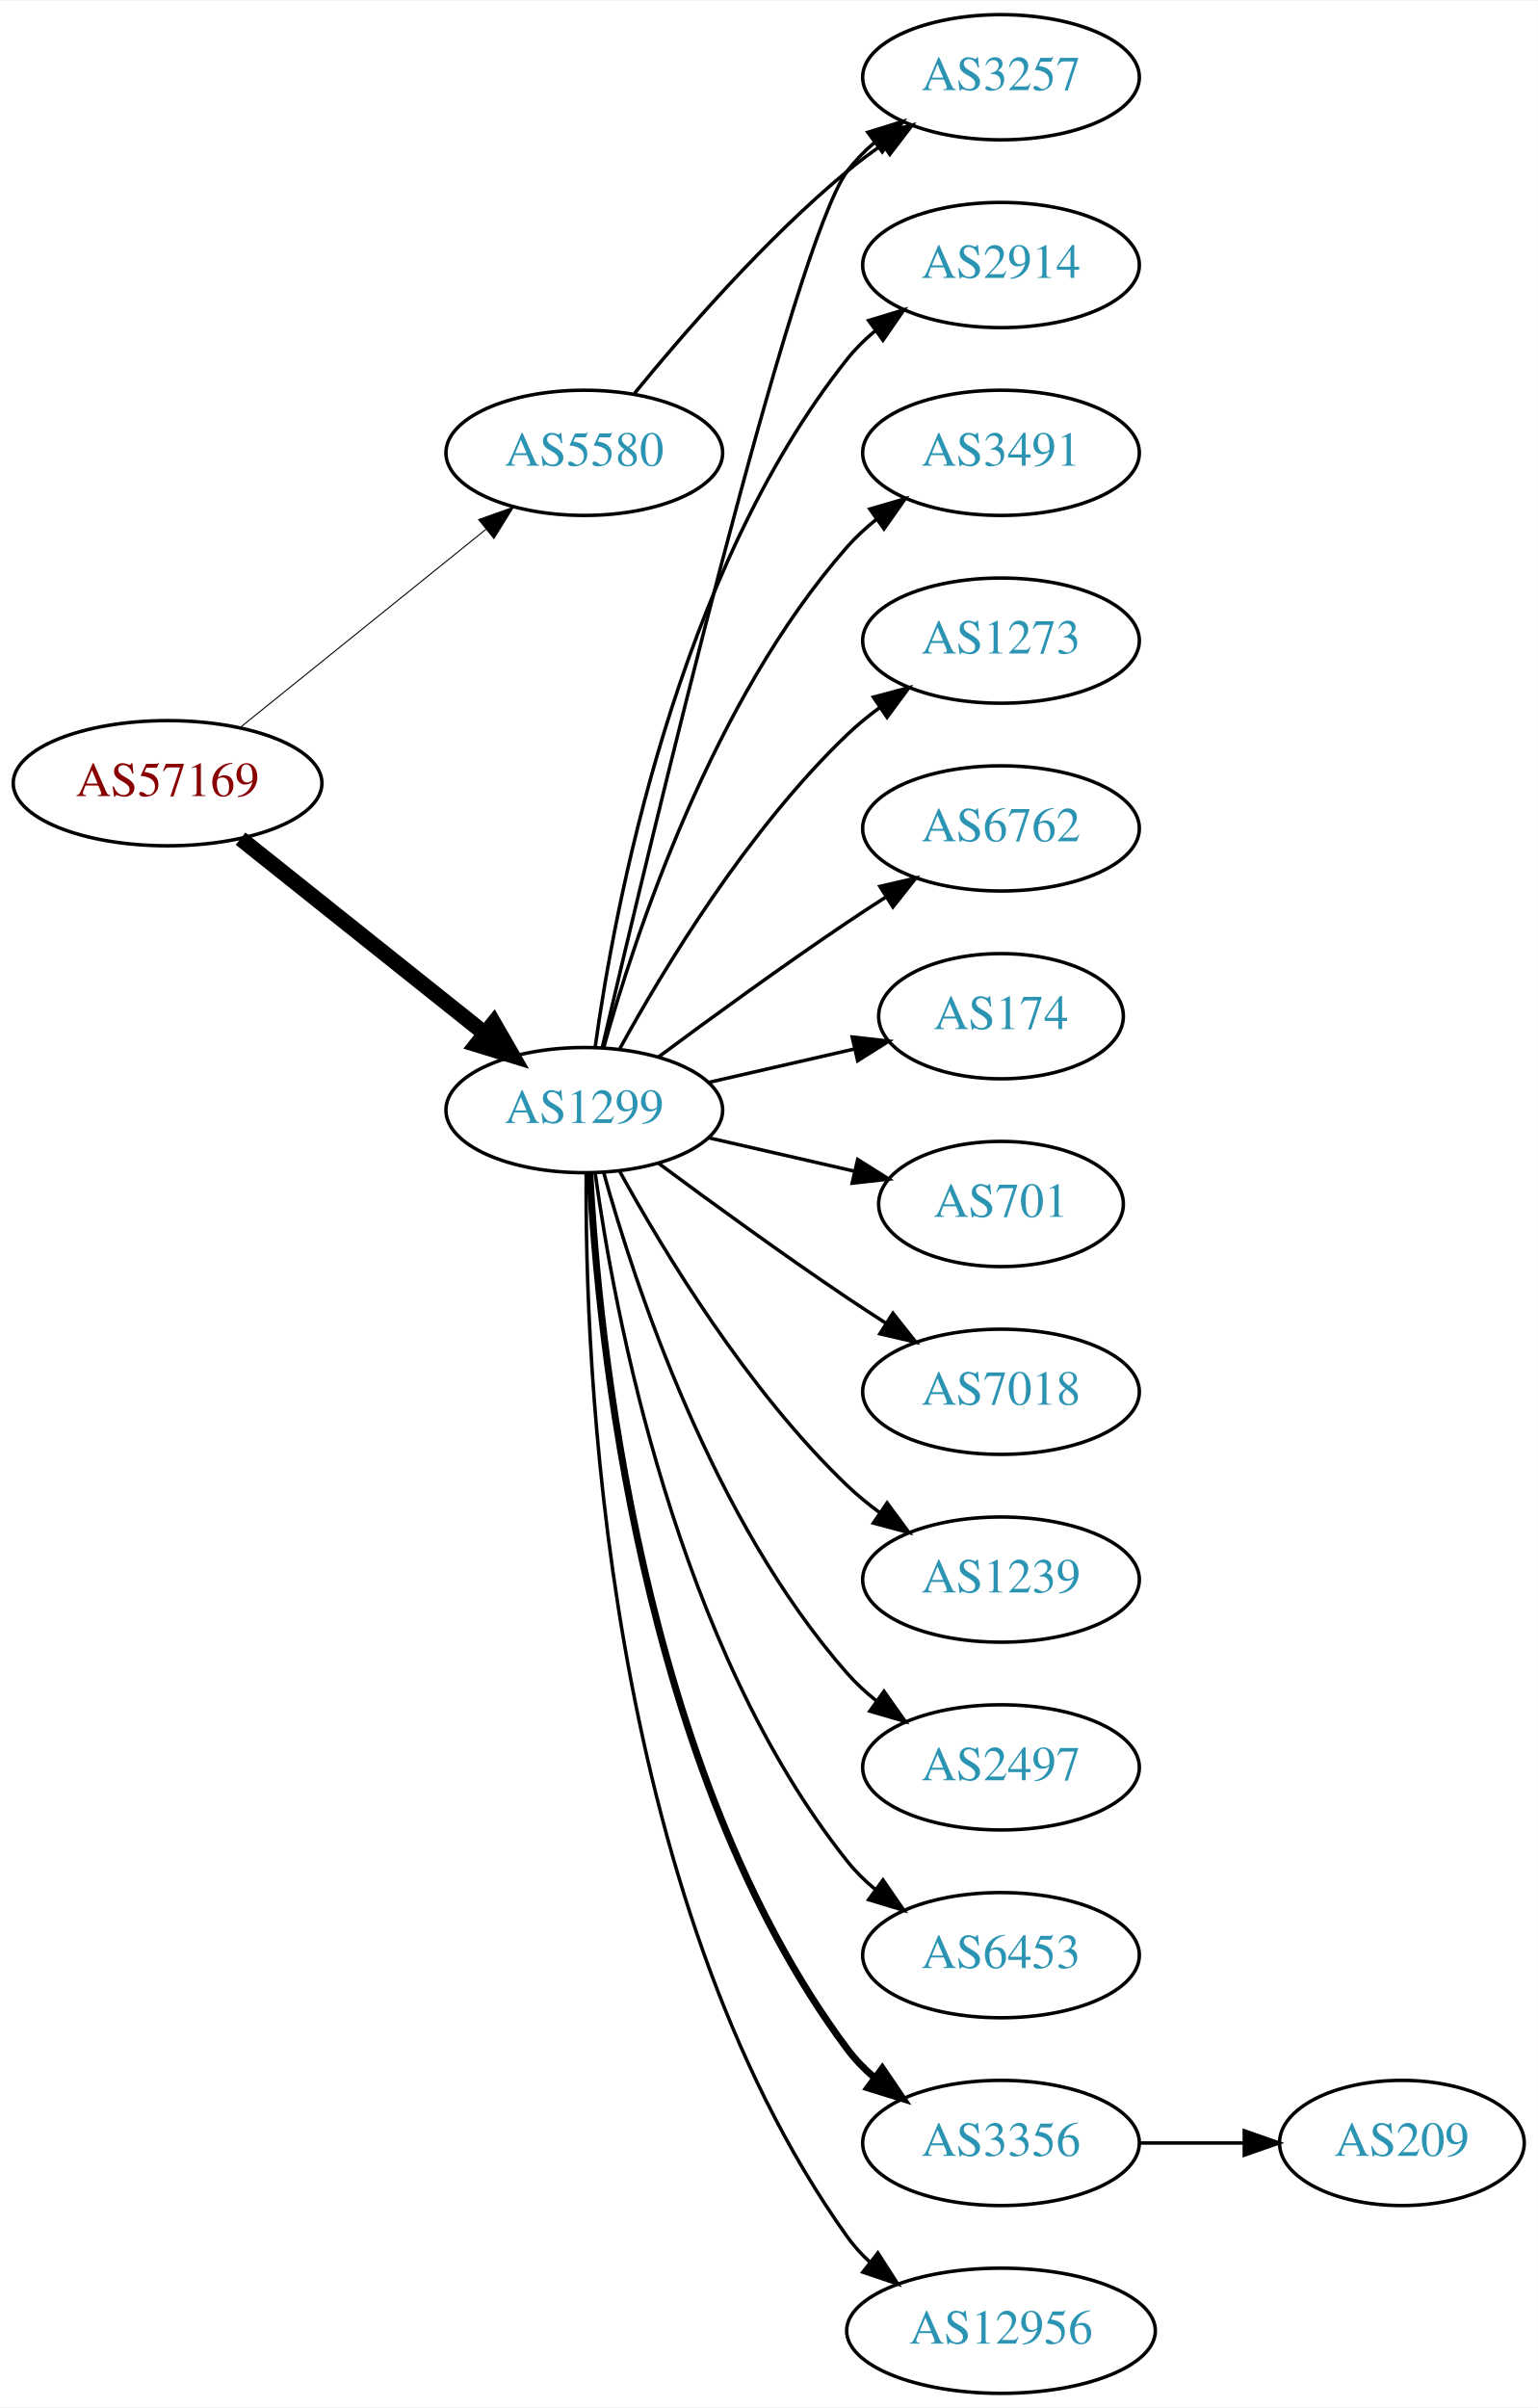
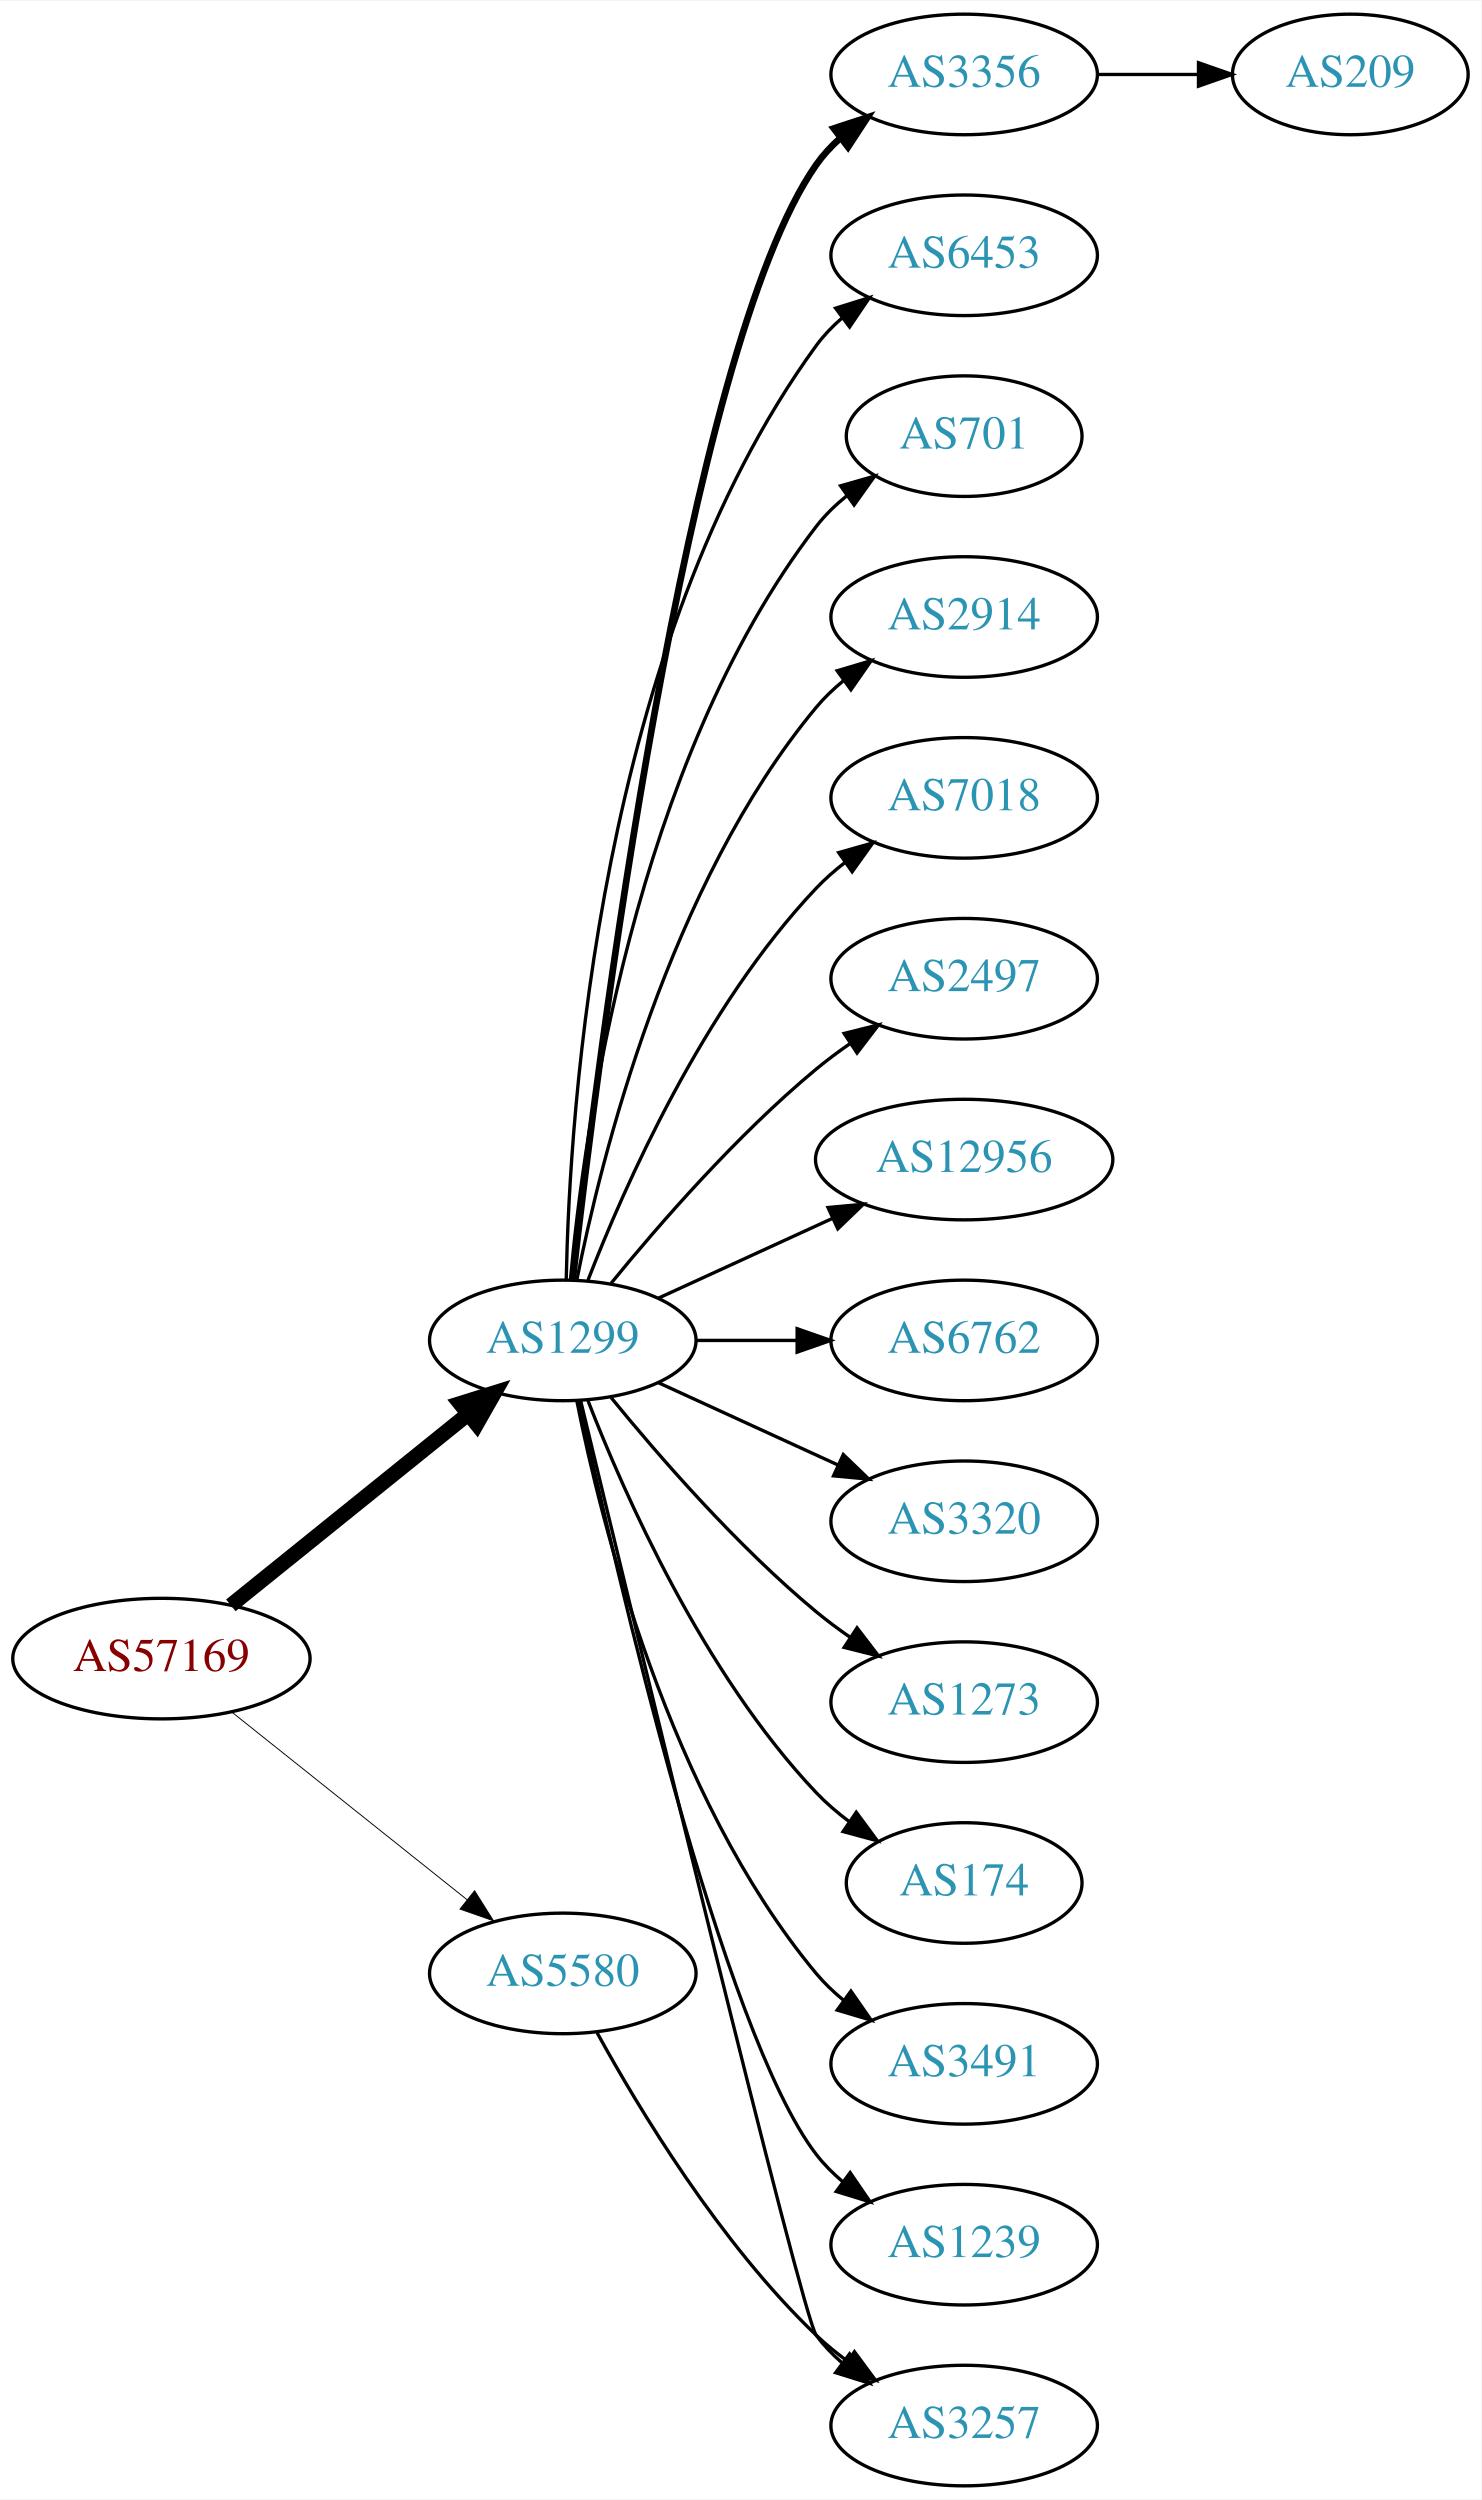
- <svg xmlns="http://www.w3.org/2000/svg" xmlns:xlink="http://www.w3.org/1999/xlink" width="442pt" height="692pt" viewBox="0.00 0.00 442.27 692.00">
-   <g id="graph0" class="graph" transform="scale(1 1) rotate(0) translate(4 688)">
-     <polygon fill="white" stroke="none" points="-4,4 -4,-688 438.271,-688 438.271,4 -4,4" />
+ <svg xmlns="http://www.w3.org/2000/svg" xmlns:xlink="http://www.w3.org/1999/xlink" width="442pt" height="746pt" viewBox="0.00 0.00 442.27 746.00">
+   <g id="graph0" class="graph" transform="scale(1 1) rotate(0) translate(4 742)">
+     <polygon fill="white" stroke="none" points="-4,4 -4,-742 438.271,-742 438.271,4 -4,4" />
    <g id="node1" class="node">
      <g id="a_node1">
        <a xlink:href="/asn/57169" xlink:title="AS57169 ~ EDIS GmbH [AT]">
-           <ellipse fill="#ffffff" stroke="black" cx="44.196" cy="-463" rx="44.393" ry="18" />
-           <text text-anchor="middle" x="44.196" y="-459.3" font-family="Times,serif" font-size="14.00" fill="#880000">AS57169</text>
+           <ellipse fill="#ffffff" stroke="black" cx="44.196" cy="-247" rx="44.393" ry="18" />
+           <text text-anchor="middle" x="44.196" y="-243.3" font-family="Times,serif" font-size="14.00" fill="#880000">AS57169</text>
        </a>
      </g>
    </g>
    <g id="node2" class="node">
      <g id="a_node2">
        <a xlink:href="/asn/1299" xlink:title="AS1299 ~ Telia Carrier [EU]">
-           <ellipse fill="#ffffff" stroke="black" cx="164.039" cy="-369" rx="39.794" ry="18" />
-           <text text-anchor="middle" x="164.039" y="-365.3" font-family="Times,serif" font-size="14.00" fill="#2c94b3">AS1299</text>
+           <ellipse fill="#ffffff" stroke="black" cx="164.039" cy="-342" rx="39.794" ry="18" />
+           <text text-anchor="middle" x="164.039" y="-338.3" font-family="Times,serif" font-size="14.00" fill="#2c94b3">AS1299</text>
        </a>
      </g>
    </g>
    <g id="edge1" class="edge">
-       <path fill="none" stroke="black" stroke-width="4.5" d="M65.186,-447.054C84.518,-431.634 113.969,-408.141 135.512,-390.957" />
-       <polygon fill="black" stroke="black" stroke-width="4.5" points="137.981,-394.024 143.343,-384.71 133.071,-387.868 137.981,-394.024" />
+       <path fill="none" stroke="black" stroke-width="4.5" d="M64.92,-262.901C84.325,-278.544 114.111,-302.557 135.775,-320.021" />
+       <polygon fill="black" stroke="black" stroke-width="4.5" points="133.386,-323.153 143.642,-326.363 138.328,-317.022 133.386,-323.153" />
    </g>
    <g id="node3" class="node">
      <g id="a_node3">
        <a xlink:href="/asn/5580" xlink:title="AS5580 ~ GTT Netherlands B.V. [NL]">
-           <ellipse fill="#ffffff" stroke="black" cx="164.039" cy="-558" rx="39.794" ry="18" />
-           <text text-anchor="middle" x="164.039" y="-554.3" font-family="Times,serif" font-size="14.00" fill="#2c94b3">AS5580</text>
+           <ellipse fill="#ffffff" stroke="black" cx="164.039" cy="-153" rx="39.794" ry="18" />
+           <text text-anchor="middle" x="164.039" y="-149.3" font-family="Times,serif" font-size="14.00" fill="#2c94b3">AS5580</text>
        </a>
      </g>
    </g>
    <g id="edge2" class="edge">
-       <path fill="none" stroke="black" stroke-width="0.3" d="M64.92,-478.901C84.325,-494.544 114.111,-518.557 135.775,-536.021" />
-       <polygon fill="black" stroke="black" stroke-width="0.3" points="133.66,-538.812 143.642,-542.363 138.054,-533.362 133.66,-538.812" />
+       <path fill="none" stroke="black" stroke-width="0.281" d="M65.186,-231.054C84.518,-215.634 113.969,-192.141 135.512,-174.957" />
+       <polygon fill="black" stroke="black" stroke-width="0.281" points="137.708,-177.682 143.343,-168.71 133.343,-172.21 137.708,-177.682" />
    </g>
    <g id="node4" class="node">
      <g id="a_node4">
-         <a xlink:href="/asn/2914" xlink:title="AS2914 ~ NTT America, Inc. [US]">
-           <ellipse fill="#ffffff" stroke="black" cx="283.881" cy="-612" rx="39.794" ry="18" />
-           <text text-anchor="middle" x="283.881" y="-608.3" font-family="Times,serif" font-size="14.00" fill="#2c94b3">AS2914</text>
+         <a xlink:href="/asn/3356" xlink:title="AS3356 ~ Level 3 Parent, LLC [US]">
+           <ellipse fill="#ffffff" stroke="black" cx="283.881" cy="-720" rx="39.794" ry="18" />
+           <text text-anchor="middle" x="283.881" y="-716.3" font-family="Times,serif" font-size="14.00" fill="#2c94b3">AS3356</text>
        </a>
      </g>
    </g>
    <g id="edge3" class="edge">
-       <path fill="none" stroke="black" d="M167.178,-387.17C172.678,-426.974 190.504,-523.233 239.685,-585 242.026,-587.94 244.781,-590.649 247.747,-593.121" />
-       <polygon fill="black" stroke="black" points="245.812,-596.042 255.953,-599.11 249.939,-590.388 245.812,-596.042" />
+       <path fill="none" stroke="black" stroke-width="2" d="M167.009,-360.101C174.237,-423.928 200.915,-637.628 239.685,-693 241.663,-695.825 244.041,-698.416 246.652,-700.779" />
+       <polygon fill="black" stroke="black" stroke-width="2" points="244.945,-703.881 255.01,-707.188 249.204,-698.326 244.945,-703.881" />
    </g>
    <g id="node5" class="node">
      <g id="a_node5">
-         <a xlink:href="/asn/3257" xlink:title="AS3257 ~ GTT [DE]">
+         <a xlink:href="/asn/6453" xlink:title="AS6453 ~ TATA COMMUNICATIONS (AMERICA) INC [US]">
          <ellipse fill="#ffffff" stroke="black" cx="283.881" cy="-666" rx="39.794" ry="18" />
-           <text text-anchor="middle" x="283.881" y="-662.3" font-family="Times,serif" font-size="14.00" fill="#2c94b3">AS3257</text>
+           <text text-anchor="middle" x="283.881" y="-662.3" font-family="Times,serif" font-size="14.00" fill="#2c94b3">AS6453</text>
        </a>
      </g>
    </g>
    <g id="edge4" class="edge">
-       <path fill="none" stroke="black" d="M169.244,-387.133C182.613,-444.299 224.163,-618.194 239.685,-639 241.933,-642.013 244.624,-644.769 247.551,-647.272" />
-       <polygon fill="black" stroke="black" points="245.582,-650.169 255.702,-653.303 249.746,-644.542 245.582,-650.169" />
+       <path fill="none" stroke="black" d="M165.071,-360.337C166.044,-410.079 174.763,-549.806 239.685,-639 241.897,-642.039 244.565,-644.813 247.477,-647.326" />
+       <polygon fill="black" stroke="black" points="245.495,-650.214 255.608,-653.373 249.672,-644.597 245.495,-650.214" />
    </g>
    <g id="node6" class="node">
      <g id="a_node6">
-         <a xlink:href="/asn/3491" xlink:title="AS3491 ~ PCCW Global, Inc. [US]">
-           <ellipse fill="#ffffff" stroke="black" cx="283.881" cy="-558" rx="39.794" ry="18" />
-           <text text-anchor="middle" x="283.881" y="-554.3" font-family="Times,serif" font-size="14.00" fill="#2c94b3">AS3491</text>
+         <a xlink:href="/asn/701" xlink:title="AS701 ~ UUNET [US]">
+           <ellipse fill="#ffffff" stroke="black" cx="283.881" cy="-612" rx="35.194" ry="18" />
+           <text text-anchor="middle" x="283.881" y="-608.3" font-family="Times,serif" font-size="14.00" fill="#2c94b3">AS701</text>
        </a>
      </g>
    </g>
    <g id="edge5" class="edge">
-       <path fill="none" stroke="black" d="M169.612,-386.946C178.517,-418.995 200.801,-486.842 239.685,-531 242.169,-533.821 245.019,-536.449 248.044,-538.871" />
-       <polygon fill="black" stroke="black" points="246.162,-541.828 256.334,-544.791 250.23,-536.131 246.162,-541.828" />
+       <path fill="none" stroke="black" d="M166.323,-360.117C170.221,-403.332 185.238,-514.131 239.685,-585 242.292,-588.393 245.455,-591.467 248.873,-594.223" />
+       <polygon fill="black" stroke="black" points="246.976,-597.168 257.164,-600.073 251.011,-591.448 246.976,-597.168" />
    </g>
    <g id="node7" class="node">
      <g id="a_node7">
-         <a xlink:href="/asn/1273" xlink:title="AS1273 ~ Vodafone Group PLC [EU]">
-           <ellipse fill="#ffffff" stroke="black" cx="283.881" cy="-504" rx="39.794" ry="18" />
-           <text text-anchor="middle" x="283.881" y="-500.3" font-family="Times,serif" font-size="14.00" fill="#2c94b3">AS1273</text>
+         <a xlink:href="/asn/2914" xlink:title="AS2914 ~ NTT America, Inc. [US]">
+           <ellipse fill="#ffffff" stroke="black" cx="283.881" cy="-558" rx="39.794" ry="18" />
+           <text text-anchor="middle" x="283.881" y="-554.3" font-family="Times,serif" font-size="14.00" fill="#2c94b3">AS2914</text>
        </a>
      </g>
    </g>
    <g id="edge6" class="edge">
-       <path fill="none" stroke="black" d="M174.28,-386.713C186.825,-409.561 211.002,-449.611 239.685,-477 242.553,-479.739 245.742,-482.347 249.051,-484.785" />
-       <polygon fill="black" stroke="black" points="247.175,-487.742 257.411,-490.477 251.114,-481.956 247.175,-487.742" />
+       <path fill="none" stroke="black" d="M168.237,-360.073C175.401,-396.141 195.675,-478.125 239.685,-531 242.09,-533.889 244.886,-536.563 247.879,-539.013" />
+       <polygon fill="black" stroke="black" points="245.967,-541.95 256.122,-544.973 250.069,-536.277 245.967,-541.95" />
    </g>
    <g id="node8" class="node">
      <g id="a_node8">
-         <a xlink:href="/asn/6762" xlink:title="AS6762 ~ TELECOM ITALIA SPARKLE S.p.A. [IT]">
-           <ellipse fill="#ffffff" stroke="black" cx="283.881" cy="-450" rx="39.794" ry="18" />
-           <text text-anchor="middle" x="283.881" y="-446.3" font-family="Times,serif" font-size="14.00" fill="#2c94b3">AS6762</text>
+         <a xlink:href="/asn/7018" xlink:title="AS7018 ~ AT&amp;T Services, Inc. [US]">
+           <ellipse fill="#ffffff" stroke="black" cx="283.881" cy="-504" rx="39.794" ry="18" />
+           <text text-anchor="middle" x="283.881" y="-500.3" font-family="Times,serif" font-size="14.00" fill="#2c94b3">AS7018</text>
        </a>
      </g>
    </g>
    <g id="edge7" class="edge">
-       <path fill="none" stroke="black" d="M185.369,-384.277C200.231,-395.304 220.976,-410.407 239.685,-423 243.234,-425.389 246.984,-427.839 250.733,-430.242" />
-       <polygon fill="black" stroke="black" points="249.059,-433.325 259.381,-435.712 252.801,-427.409 249.059,-433.325" />
+       <path fill="none" stroke="black" d="M171.562,-359.994C182.312,-387.728 205.969,-441.429 239.685,-477 242.271,-479.728 245.188,-482.294 248.257,-484.677" />
+       <polygon fill="black" stroke="black" points="246.411,-487.658 256.605,-490.543 250.435,-481.93 246.411,-487.658" />
    </g>
    <g id="node9" class="node">
      <g id="a_node9">
-         <a xlink:href="/asn/174" xlink:title="AS174 ~ Cogent Communications [US]">
-           <ellipse fill="#ffffff" stroke="black" cx="283.881" cy="-396" rx="35.194" ry="18" />
-           <text text-anchor="middle" x="283.881" y="-392.3" font-family="Times,serif" font-size="14.00" fill="#2c94b3">AS174</text>
+         <a xlink:href="/asn/2497" xlink:title="AS2497 ~ Internet Initiative Japan Inc. [JP]">
+           <ellipse fill="#ffffff" stroke="black" cx="283.881" cy="-450" rx="39.794" ry="18" />
+           <text text-anchor="middle" x="283.881" y="-446.3" font-family="Times,serif" font-size="14.00" fill="#2c94b3">AS2497</text>
        </a>
      </g>
    </g>
    <g id="edge8" class="edge">
-       <path fill="none" stroke="black" d="M199.758,-376.955C212.85,-379.955 227.873,-383.396 241.513,-386.522" />
-       <polygon fill="black" stroke="black" points="241.091,-390.016 251.621,-388.838 242.655,-383.193 241.091,-390.016" />
+       <path fill="none" stroke="black" d="M178.458,-359.065C192.572,-376.375 215.987,-403.345 239.685,-423 242.901,-425.668 246.402,-428.27 249.972,-430.741" />
+       <polygon fill="black" stroke="black" points="248.05,-433.666 258.329,-436.236 251.896,-427.817 248.05,-433.666" />
    </g>
    <g id="node10" class="node">
      <g id="a_node10">
-         <a xlink:href="/asn/701" xlink:title="AS701 ~ UUNET [US]">
-           <ellipse fill="#ffffff" stroke="black" cx="283.881" cy="-342" rx="35.194" ry="18" />
-           <text text-anchor="middle" x="283.881" y="-338.3" font-family="Times,serif" font-size="14.00" fill="#2c94b3">AS701</text>
+         <a xlink:href="/asn/12956" xlink:title="AS12956 ~ TELXIUS [ES]">
+           <ellipse fill="#ffffff" stroke="black" cx="283.881" cy="-396" rx="44.393" ry="18" />
+           <text text-anchor="middle" x="283.881" y="-392.3" font-family="Times,serif" font-size="14.00" fill="#2c94b3">AS12956</text>
        </a>
      </g>
    </g>
    <g id="edge9" class="edge">
-       <path fill="none" stroke="black" d="M199.758,-361.045C212.85,-358.045 227.873,-354.604 241.513,-351.478" />
-       <polygon fill="black" stroke="black" points="242.655,-354.807 251.621,-349.162 241.091,-347.984 242.655,-354.807" />
+       <path fill="none" stroke="black" d="M192.667,-354.661C208.165,-361.762 227.732,-370.728 244.678,-378.494" />
+       <polygon fill="black" stroke="black" points="243.232,-381.681 253.781,-382.665 246.148,-375.317 243.232,-381.681" />
    </g>
    <g id="node11" class="node">
      <g id="a_node11">
-         <a xlink:href="/asn/7018" xlink:title="AS7018 ~ AT&amp;T Services, Inc. [US]">
-           <ellipse fill="#ffffff" stroke="black" cx="283.881" cy="-288" rx="39.794" ry="18" />
-           <text text-anchor="middle" x="283.881" y="-284.3" font-family="Times,serif" font-size="14.00" fill="#2c94b3">AS7018</text>
+         <a xlink:href="/asn/6762" xlink:title="AS6762 ~ TELECOM ITALIA SPARKLE S.p.A. [IT]">
+           <ellipse fill="#ffffff" stroke="black" cx="283.881" cy="-342" rx="39.794" ry="18" />
+           <text text-anchor="middle" x="283.881" y="-338.3" font-family="Times,serif" font-size="14.00" fill="#2c94b3">AS6762</text>
        </a>
      </g>
    </g>
    <g id="edge10" class="edge">
-       <path fill="none" stroke="black" d="M185.369,-353.723C200.231,-342.696 220.976,-327.593 239.685,-315 243.234,-312.611 246.984,-310.161 250.733,-307.758" />
-       <polygon fill="black" stroke="black" points="252.801,-310.591 259.381,-302.288 249.059,-304.675 252.801,-310.591" />
+       <path fill="none" stroke="black" d="M203.951,-342C213.505,-342 223.854,-342 233.817,-342" />
+       <polygon fill="black" stroke="black" points="234.009,-345.5 244.009,-342 234.009,-338.5 234.009,-345.5" />
    </g>
    <g id="node12" class="node">
      <g id="a_node12">
-         <a xlink:href="/asn/1239" xlink:title="AS1239 ~ Sprint [US]">
-           <ellipse fill="#ffffff" stroke="black" cx="283.881" cy="-234" rx="39.794" ry="18" />
-           <text text-anchor="middle" x="283.881" y="-230.3" font-family="Times,serif" font-size="14.00" fill="#2c94b3">AS1239</text>
+         <a xlink:href="/asn/3320" xlink:title="AS3320 ~ DTAG [DE]">
+           <ellipse fill="#ffffff" stroke="black" cx="283.881" cy="-288" rx="39.794" ry="18" />
+           <text text-anchor="middle" x="283.881" y="-284.3" font-family="Times,serif" font-size="14.00" fill="#2c94b3">AS3320</text>
        </a>
      </g>
    </g>
    <g id="edge11" class="edge">
-       <path fill="none" stroke="black" d="M174.28,-351.287C186.825,-328.439 211.002,-288.389 239.685,-261 242.553,-258.261 245.742,-255.653 249.051,-253.215" />
-       <polygon fill="black" stroke="black" points="251.114,-256.044 257.411,-247.523 247.175,-250.258 251.114,-256.044" />
+       <path fill="none" stroke="black" d="M192.667,-329.339C208.624,-322.027 228.895,-312.739 246.178,-304.819" />
+       <polygon fill="black" stroke="black" points="247.793,-307.929 255.425,-300.581 244.876,-301.565 247.793,-307.929" />
    </g>
    <g id="node13" class="node">
      <g id="a_node13">
-         <a xlink:href="/asn/2497" xlink:title="AS2497 ~ Internet Initiative Japan Inc. [JP]">
-           <ellipse fill="#ffffff" stroke="black" cx="283.881" cy="-180" rx="39.794" ry="18" />
-           <text text-anchor="middle" x="283.881" y="-176.3" font-family="Times,serif" font-size="14.00" fill="#2c94b3">AS2497</text>
+         <a xlink:href="/asn/1273" xlink:title="AS1273 ~ Vodafone Group PLC [EU]">
+           <ellipse fill="#ffffff" stroke="black" cx="283.881" cy="-234" rx="39.794" ry="18" />
+           <text text-anchor="middle" x="283.881" y="-230.3" font-family="Times,serif" font-size="14.00" fill="#2c94b3">AS1273</text>
        </a>
      </g>
    </g>
    <g id="edge12" class="edge">
-       <path fill="none" stroke="black" d="M169.612,-351.054C178.517,-319.005 200.801,-251.158 239.685,-207 242.169,-204.179 245.019,-201.551 248.044,-199.129" />
-       <polygon fill="black" stroke="black" points="250.23,-201.869 256.334,-193.209 246.162,-196.172 250.23,-201.869" />
+       <path fill="none" stroke="black" d="M178.458,-324.935C192.572,-307.625 215.987,-280.655 239.685,-261 242.901,-258.332 246.402,-255.73 249.972,-253.259" />
+       <polygon fill="black" stroke="black" points="251.896,-256.183 258.329,-247.764 248.05,-250.334 251.896,-256.183" />
    </g>
    <g id="node14" class="node">
      <g id="a_node14">
-         <a xlink:href="/asn/6453" xlink:title="AS6453 ~ TATA COMMUNICATIONS (AMERICA) INC [US]">
-           <ellipse fill="#ffffff" stroke="black" cx="283.881" cy="-126" rx="39.794" ry="18" />
-           <text text-anchor="middle" x="283.881" y="-122.3" font-family="Times,serif" font-size="14.00" fill="#2c94b3">AS6453</text>
+         <a xlink:href="/asn/174" xlink:title="AS174 ~ Cogent Communications [US]">
+           <ellipse fill="#ffffff" stroke="black" cx="283.881" cy="-180" rx="35.194" ry="18" />
+           <text text-anchor="middle" x="283.881" y="-176.3" font-family="Times,serif" font-size="14.00" fill="#2c94b3">AS174</text>
        </a>
      </g>
    </g>
    <g id="edge13" class="edge">
-       <path fill="none" stroke="black" d="M167.178,-350.83C172.678,-311.026 190.504,-214.767 239.685,-153 242.026,-150.06 244.781,-147.351 247.747,-144.879" />
-       <polygon fill="black" stroke="black" points="249.939,-147.612 255.953,-138.89 245.812,-141.958 249.939,-147.612" />
+       <path fill="none" stroke="black" d="M171.562,-324.006C182.312,-296.272 205.969,-242.571 239.685,-207 242.628,-203.895 246.001,-200.999 249.537,-198.345" />
+       <polygon fill="black" stroke="black" points="251.666,-201.129 257.956,-192.603 247.722,-195.346 251.666,-201.129" />
    </g>
    <g id="node15" class="node">
      <g id="a_node15">
-         <a xlink:href="/asn/3356" xlink:title="AS3356 ~ Level 3 Parent, LLC [US]">
-           <ellipse fill="#ffffff" stroke="black" cx="283.881" cy="-72" rx="39.794" ry="18" />
-           <text text-anchor="middle" x="283.881" y="-68.3" font-family="Times,serif" font-size="14.00" fill="#2c94b3">AS3356</text>
+         <a xlink:href="/asn/3491" xlink:title="AS3491 ~ PCCW Global, Inc. [US]">
+           <ellipse fill="#ffffff" stroke="black" cx="283.881" cy="-126" rx="39.794" ry="18" />
+           <text text-anchor="middle" x="283.881" y="-122.3" font-family="Times,serif" font-size="14.00" fill="#2c94b3">AS3491</text>
        </a>
      </g>
    </g>
    <g id="edge14" class="edge">
-       <path fill="none" stroke="black" stroke-width="2" d="M165.63,-350.977C168.007,-304.588 179.925,-179.107 239.685,-99 241.933,-95.987 244.624,-93.231 247.551,-90.728" />
-       <polygon fill="black" stroke="black" stroke-width="2" points="249.746,-93.459 255.702,-84.697 245.582,-87.831 249.746,-93.459" />
+       <path fill="none" stroke="black" d="M168.237,-323.927C175.401,-287.859 195.675,-205.875 239.685,-153 242.09,-150.111 244.886,-147.437 247.879,-144.987" />
+       <polygon fill="black" stroke="black" points="250.069,-147.723 256.122,-139.027 245.967,-142.05 250.069,-147.723" />
    </g>
    <g id="node16" class="node">
      <g id="a_node16">
-         <a xlink:href="/asn/12956" xlink:title="AS12956 ~ TELXIUS [ES]">
-           <ellipse fill="#ffffff" stroke="black" cx="283.881" cy="-18" rx="44.393" ry="18" />
-           <text text-anchor="middle" x="283.881" y="-14.3" font-family="Times,serif" font-size="14.00" fill="#2c94b3">AS12956</text>
+         <a xlink:href="/asn/1239" xlink:title="AS1239 ~ Sprint [US]">
+           <ellipse fill="#ffffff" stroke="black" cx="283.881" cy="-72" rx="39.794" ry="18" />
+           <text text-anchor="middle" x="283.881" y="-68.3" font-family="Times,serif" font-size="14.00" fill="#2c94b3">AS1239</text>
        </a>
      </g>
    </g>
    <g id="edge15" class="edge">
-       <path fill="none" stroke="black" d="M164.587,-350.937C164.168,-298.497 169.322,-143.707 239.685,-45 241.585,-42.336 243.837,-39.877 246.301,-37.621" />
-       <polygon fill="black" stroke="black" points="248.465,-40.373 254.187,-31.456 244.153,-34.858 248.465,-40.373" />
-     </g>
-     <g id="edge17" class="edge">
-       <path fill="none" stroke="black" d="M178.458,-575.065C192.572,-592.375 215.987,-619.345 239.685,-639 242.901,-641.668 246.402,-644.27 249.972,-646.741" />
-       <polygon fill="black" stroke="black" points="248.05,-649.666 258.329,-652.236 251.896,-643.817 248.05,-649.666" />
+       <path fill="none" stroke="black" d="M168.9,-323.775C179.768,-273.729 211.655,-135.484 239.685,-99 241.975,-96.019 244.695,-93.284 247.639,-90.796" />
+       <polygon fill="black" stroke="black" points="249.833,-93.527 255.816,-84.782 245.686,-87.888 249.833,-93.527" />
    </g>
    <g id="node17" class="node">
      <g id="a_node17">
+         <a xlink:href="/asn/3257" xlink:title="AS3257 ~ GTT [DE]">
+           <ellipse fill="#ffffff" stroke="black" cx="283.881" cy="-18" rx="39.794" ry="18" />
+           <text text-anchor="middle" x="283.881" y="-14.3" font-family="Times,serif" font-size="14.00" fill="#2c94b3">AS3257</text>
+         </a>
+       </g>
+     </g>
+     <g id="edge16" class="edge">
+       <path fill="none" stroke="black" d="M169.413,-323.827C184.757,-260.177 235.442,-50.83 239.685,-45 241.897,-41.961 244.565,-39.187 247.477,-36.674" />
+       <polygon fill="black" stroke="black" points="249.672,-39.403 255.608,-30.627 245.495,-33.786 249.672,-39.403" />
+     </g>
+     <g id="edge18" class="edge">
+       <path fill="none" stroke="black" d="M174.28,-135.287C186.825,-112.439 211.002,-72.389 239.685,-45 242.553,-42.261 245.742,-39.653 249.051,-37.215" />
+       <polygon fill="black" stroke="black" points="251.114,-40.044 257.411,-31.523 247.175,-34.258 251.114,-40.044" />
+     </g>
+     <g id="node18" class="node">
+       <g id="a_node18">
        <a xlink:href="/asn/209" xlink:title="AS209 ~ CenturyLink Communications, LLC [US]">
-           <ellipse fill="#ffffff" stroke="black" cx="399.174" cy="-72" rx="35.194" ry="18" />
-           <text text-anchor="middle" x="399.174" y="-68.3" font-family="Times,serif" font-size="14.00" fill="#2c94b3">AS209</text>
-         </a>
-       </g>
-     </g>
-     <g id="edge16" class="edge">
-       <path fill="none" stroke="black" d="M323.553,-72C333.259,-72 343.749,-72 353.712,-72" />
-       <polygon fill="black" stroke="black" points="353.849,-75.5 363.849,-72 353.849,-68.5 353.849,-75.5" />
+           <ellipse fill="#ffffff" stroke="black" cx="399.174" cy="-720" rx="35.194" ry="18" />
+           <text text-anchor="middle" x="399.174" y="-716.3" font-family="Times,serif" font-size="14.00" fill="#2c94b3">AS209</text>
+         </a>
+       </g>
+     </g>
+     <g id="edge17" class="edge">
+       <path fill="none" stroke="black" d="M323.553,-720C333.259,-720 343.749,-720 353.712,-720" />
+       <polygon fill="black" stroke="black" points="353.849,-723.5 363.849,-720 353.849,-716.5 353.849,-723.5" />
    </g>
  </g>
</svg>
